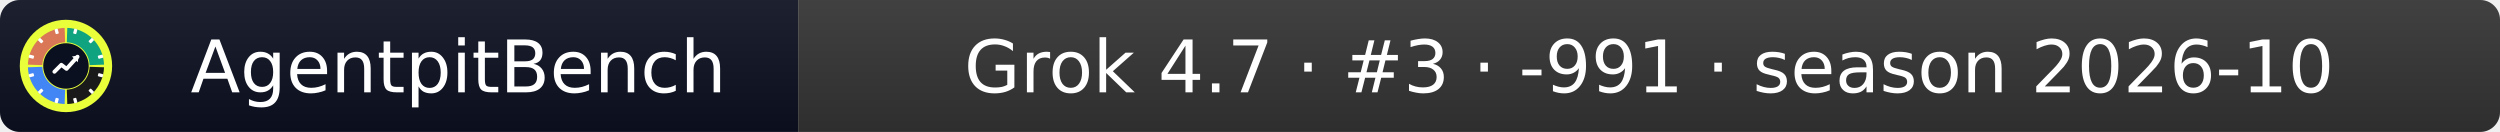
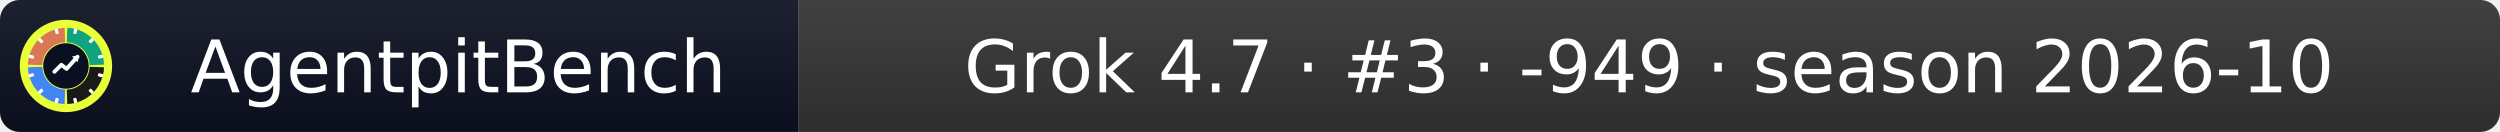
- <svg xmlns="http://www.w3.org/2000/svg" width="379" height="20" role="img" aria-label="AgentpitBench: Grok 4.7 · #3 · -991 · season 2026-10">
+ <svg xmlns="http://www.w3.org/2000/svg" width="379" height="20" role="img" aria-label="AgentpitBench: Grok 4.7 · #3 · -949 · season 2026-10">
  <linearGradient id="s" x2="0" y2="100%">
    <stop offset="0" stop-color="#bbb" stop-opacity=".1" />
    <stop offset="1" stop-opacity=".1" />
  </linearGradient>
  <clipPath id="r">
    <rect width="379" height="20" rx="3" fill="#fff" />
  </clipPath>
  <g clip-path="url(#r)">
    <rect width="121" height="20" fill="#0b1020" />
    <rect x="121" width="258" height="20" fill="#333333" />
    <rect width="379" height="20" fill="url(#s)" />
  </g>
  <g fill="#fff" text-anchor="middle" font-family="Verdana,Geneva,DejaVu Sans,sans-serif" font-size="11">
    <text x="69.5" y="14">AgentpitBench</text>
-     <text x="250.0" y="14">Grok 4.7 · #3 · -991 · season 2026-10</text>
+     <text x="250.0" y="14">Grok 4.7 · #3 · -949 · season 2026-10</text>
  </g>
  <svg x="3" y="3" viewBox="0 0 800 800" width="14" height="14" role="img" aria-label="AgentpitBench">
    <clipPath id="apb-c">
      <circle cx="400" cy="400" r="400" />
    </clipPath>
    <g clip-path="url(#apb-c)">
      <rect width="800" height="800" fill="#E8FF3A" />
      <path d="M195.1,392.8 L70.2,388.5 A330,330 0 0 1 388.5,70.2 L392.8,195.1 A205,205 0 0 0 195.1,392.8 Z" fill="#D97757" />
      <path d="M407.2,195.1 L411.5,70.2 A330,330 0 0 1 729.8,388.5 L604.9,392.8 A205,205 0 0 0 407.2,195.1 Z" fill="#10A37F" />
      <path d="M604.9,407.2 L729.8,411.5 A330,330 0 0 1 411.5,729.8 L407.2,604.9 A205,205 0 0 0 604.9,407.2 Z" fill="#1A1A1A" />
      <path d="M392.8,604.9 L388.5,729.8 A330,330 0 0 1 70.2,411.5 L195.1,407.2 A205,205 0 0 0 392.8,604.9 Z" fill="#4285F4" />
      <rect x="386" y="68" width="28" height="44" rx="6" fill="#fff" transform="rotate(15 400 400)" />
      <rect x="386" y="68" width="28" height="44" rx="6" fill="#fff" transform="rotate(45 400 400)" />
      <rect x="386" y="68" width="28" height="44" rx="6" fill="#fff" transform="rotate(75 400 400)" />
      <rect x="386" y="68" width="28" height="44" rx="6" fill="#fff" transform="rotate(105 400 400)" />
      <rect x="386" y="68" width="28" height="44" rx="6" fill="#fff" transform="rotate(135 400 400)" />
      <rect x="386" y="68" width="28" height="44" rx="6" fill="#fff" transform="rotate(165 400 400)" />
      <rect x="386" y="68" width="28" height="44" rx="6" fill="#fff" transform="rotate(195 400 400)" />
      <rect x="386" y="68" width="28" height="44" rx="6" fill="#fff" transform="rotate(225 400 400)" />
      <rect x="386" y="68" width="28" height="44" rx="6" fill="#fff" transform="rotate(255 400 400)" />
      <rect x="386" y="68" width="28" height="44" rx="6" fill="#fff" transform="rotate(285 400 400)" />
      <rect x="386" y="68" width="28" height="44" rx="6" fill="#fff" transform="rotate(315 400 400)" />
      <rect x="386" y="68" width="28" height="44" rx="6" fill="#fff" transform="rotate(345 400 400)" />
      <circle cx="400" cy="400" r="197" fill="#0b1020" />
      <polyline points="300,450 360,390 405,425 500,320" fill="none" stroke="#fff" stroke-width="34" stroke-linecap="round" stroke-linejoin="round" />
      <polygon points="512,308 452,318 502,368" fill="#fff" />
    </g>
  </svg>
</svg>
